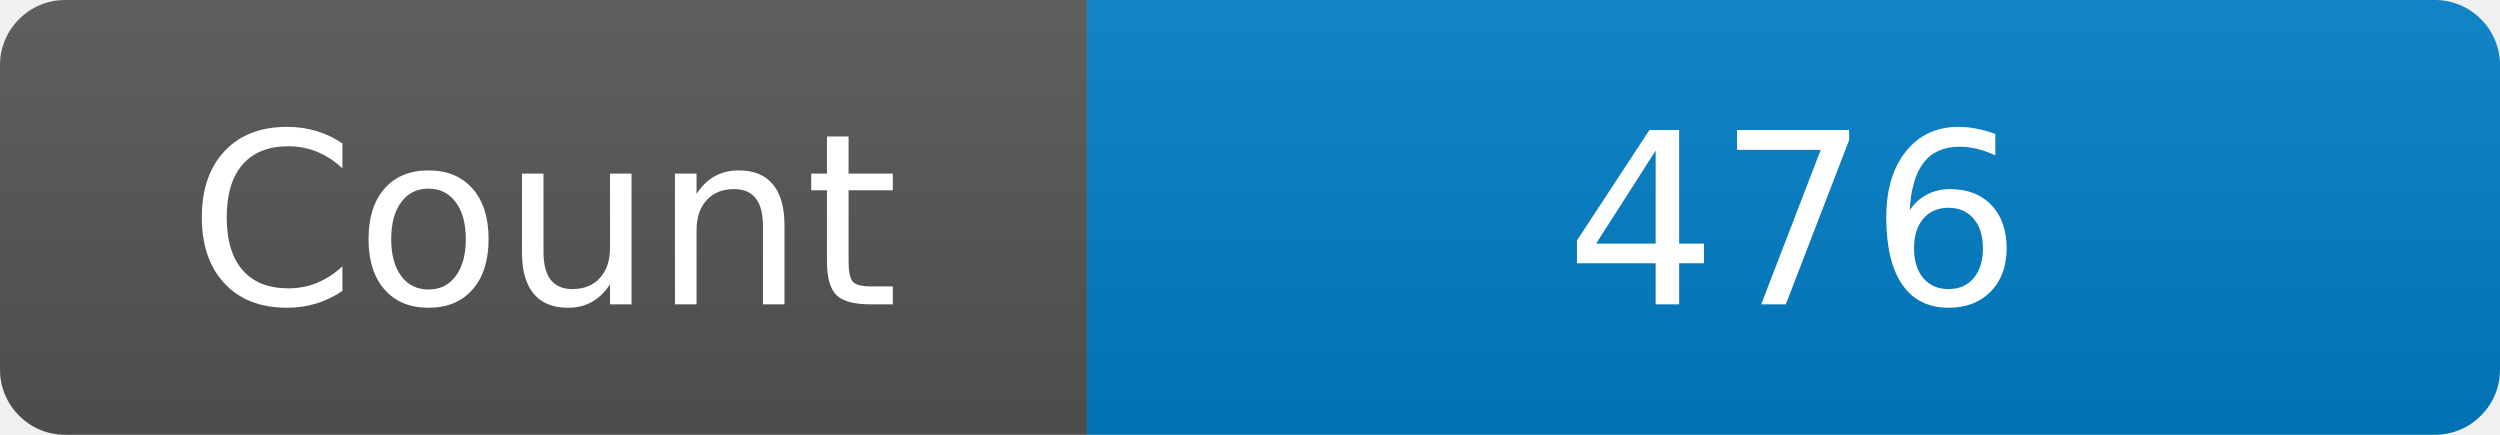
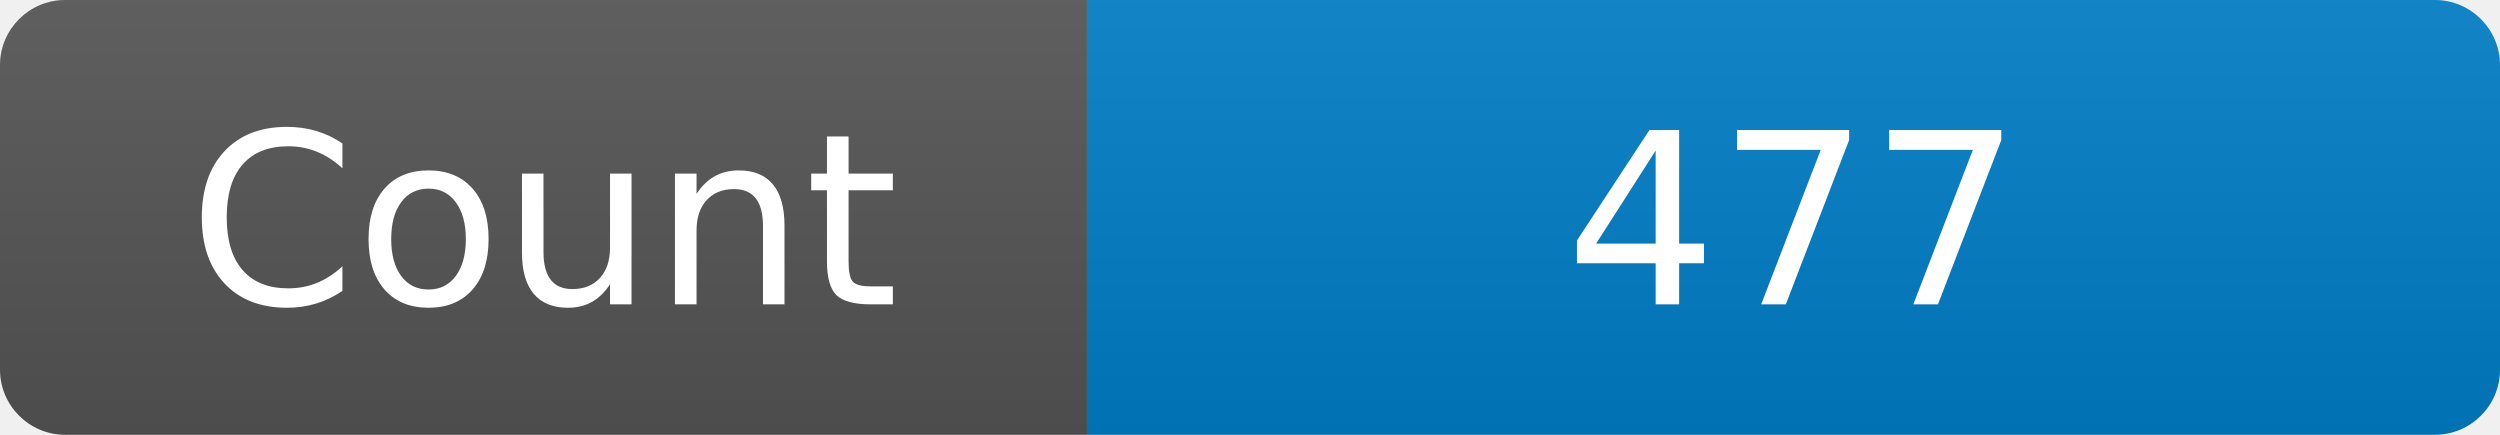
<svg xmlns="http://www.w3.org/2000/svg" width="115" height="20" role="img" aria-label="Maintained?: yes">
  <linearGradient id="s" x2="0" y2="100%">
    <stop offset="0" stop-color="#bbb" stop-opacity=".1" />
    <stop offset="1" stop-opacity=".1" />
  </linearGradient>
  <clipPath id="r">
    <rect width="115" height="20" rx="3" fill="#fff" />
  </clipPath>
  <g clip-path="url(#r)">
    <rect width="50" height="20" fill="#555" />
    <rect x="50" width="160" height="20" fill="#007ec6" />
    <rect width="115" height="20" fill="url(#s)" />
  </g>
  <g fill="#fff" text-anchor="middle" font-family="Verdana,Geneva,DejaVu Sans,sans-serif" font-size="110">
    <text x="250" y="140" transform="scale(.1)" fill="#fff">Count</text>
-     <text x="825" y="140" transform="scale(.1)" fill="#fff">476</text>
+     <text x="825" y="140" transform="scale(.1)" fill="#fff">477</text>
  </g>
</svg>
